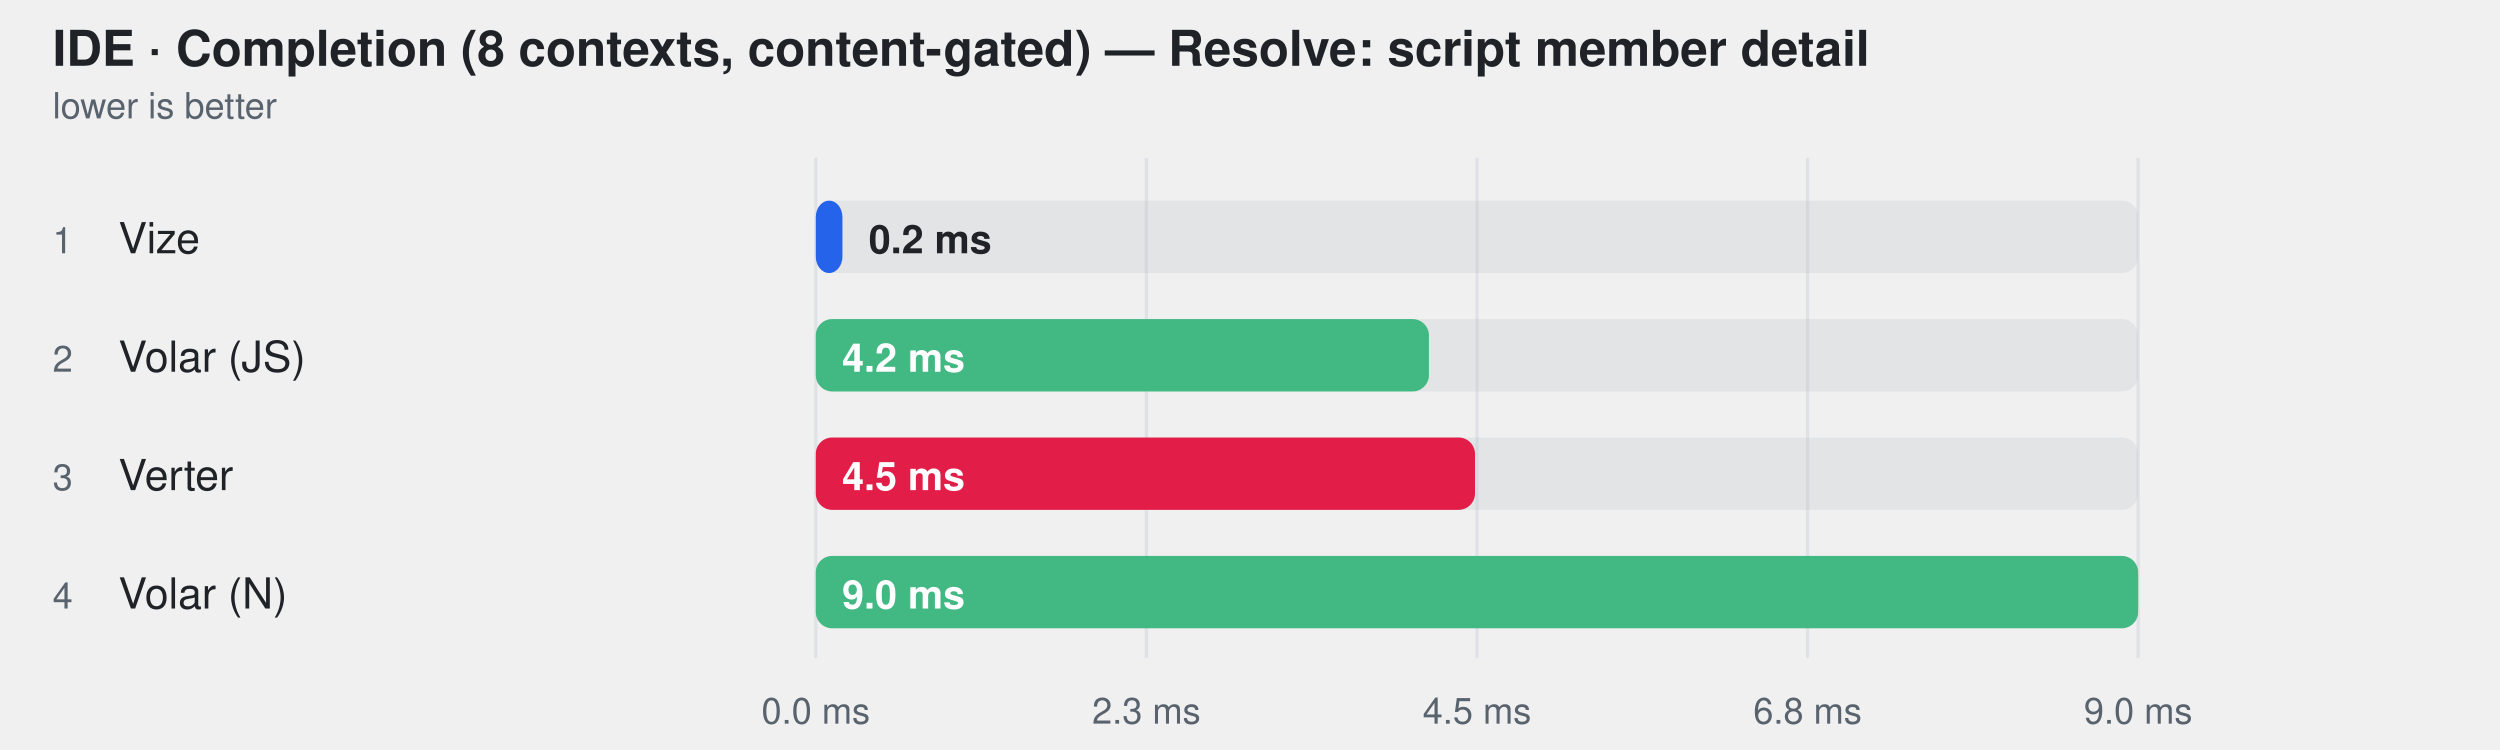
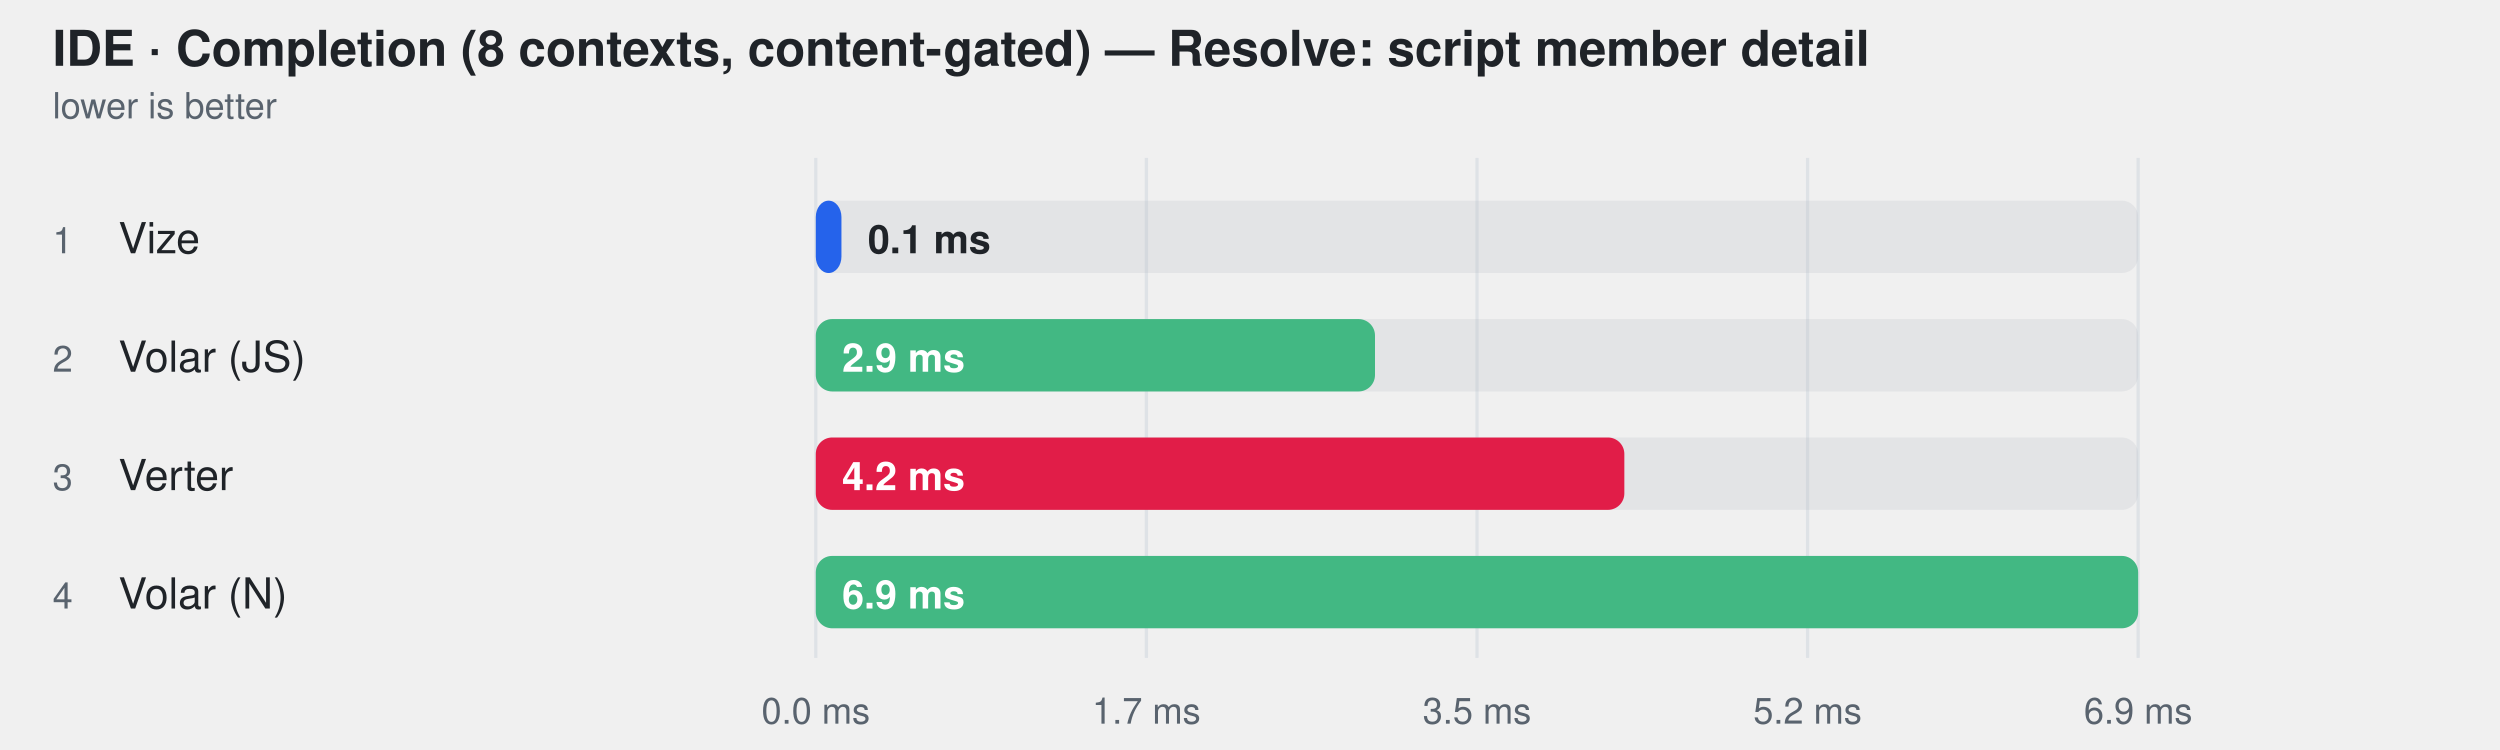
<svg xmlns="http://www.w3.org/2000/svg" width="760" height="228" viewBox="0 0 760 228" role="img" aria-label="IDE · Completion (8 contexts, content-gated) — Resolve: script member detail">
  <style>
    text { font-family: -apple-system, BlinkMacSystemFont, "Segoe UI", Helvetica, Arial, sans-serif; }
  </style>
  <text fill="#1f2328" x="16" y="20" font-size="15" font-weight="600">IDE · Completion (8 contexts, content-gated) — Resolve: script member detail</text>
  <text fill="#59636e" x="16" y="36" font-size="11">lower is better</text>
  <line x1="248" y1="48" x2="248" y2="200" stroke="#d0d7de" stroke-opacity="0.55" />
  <text fill="#59636e" x="248" y="220" text-anchor="middle" font-size="11">0.0 ms</text>
  <line x1="348.5" y1="48" x2="348.5" y2="200" stroke="#d0d7de" stroke-opacity="0.55" />
-   <text fill="#59636e" x="348.5" y="220" text-anchor="middle" font-size="11">2.3 ms</text>
+   <text fill="#59636e" x="348.5" y="220" text-anchor="middle" font-size="11">1.7 ms</text>
  <line x1="449" y1="48" x2="449" y2="200" stroke="#d0d7de" stroke-opacity="0.55" />
-   <text fill="#59636e" x="449" y="220" text-anchor="middle" font-size="11">4.5 ms</text>
+   <text fill="#59636e" x="449" y="220" text-anchor="middle" font-size="11">3.5 ms</text>
  <line x1="549.5" y1="48" x2="549.5" y2="200" stroke="#d0d7de" stroke-opacity="0.55" />
-   <text fill="#59636e" x="549.5" y="220" text-anchor="middle" font-size="11">6.8 ms</text>
+   <text fill="#59636e" x="549.5" y="220" text-anchor="middle" font-size="11">5.2 ms</text>
  <line x1="650" y1="48" x2="650" y2="200" stroke="#d0d7de" stroke-opacity="0.55" />
-   <text fill="#59636e" x="650" y="220" text-anchor="middle" font-size="11">9.0 ms</text>
+   <text fill="#59636e" x="650" y="220" text-anchor="middle" font-size="11">6.9 ms</text>
  <text fill="#59636e" x="16" y="77" font-size="11">1</text>
  <text fill="#1f2328" x="36" y="77" font-size="13">Vize</text>
  <rect x="248" y="61" width="402" height="22" rx="5" fill="#afb8c133" />
-   <rect x="248" y="61" width="8.1" height="22" rx="5" fill="#2563eb" />
-   <text fill="#1f2328" x="264.103" y="77" font-size="12" font-weight="600">0.2 ms</text>
+   <rect x="248" y="61" width="7.8" height="22" rx="5" fill="#2563eb" />
+   <text fill="#1f2328" x="263.831" y="77" font-size="12" font-weight="600">0.1 ms</text>
  <text fill="#59636e" x="16" y="113" font-size="11">2</text>
  <text fill="#1f2328" x="36" y="113" font-size="13">Volar (JS)</text>
  <rect x="248" y="97" width="402" height="22" rx="5" fill="#afb8c133" />
-   <rect x="248" y="97" width="186.4" height="22" rx="5" fill="#42b883" />
-   <text fill="#ffffff" x="256" y="113" font-size="12" font-weight="600">4.2 ms</text>
+   <rect x="248" y="97" width="170.0" height="22" rx="5" fill="#42b883" />
+   <text fill="#ffffff" x="256" y="113" font-size="12" font-weight="600">2.9 ms</text>
  <text fill="#59636e" x="16" y="149" font-size="11">3</text>
  <text fill="#1f2328" x="36" y="149" font-size="13">Verter</text>
  <rect x="248" y="133" width="402" height="22" rx="5" fill="#afb8c133" />
-   <rect x="248" y="133" width="200.4" height="22" rx="5" fill="#e11d48" />
-   <text fill="#ffffff" x="256" y="149" font-size="12" font-weight="600">4.5 ms</text>
+   <rect x="248" y="133" width="245.8" height="22" rx="5" fill="#e11d48" />
+   <text fill="#ffffff" x="256" y="149" font-size="12" font-weight="600">4.2 ms</text>
  <text fill="#59636e" x="16" y="185" font-size="11">4</text>
  <text fill="#1f2328" x="36" y="185" font-size="13">Volar (N)</text>
  <rect x="248" y="169" width="402" height="22" rx="5" fill="#afb8c133" />
  <rect x="248" y="169" width="402.0" height="22" rx="5" fill="#42b883" />
-   <text fill="#ffffff" x="256" y="185" font-size="12" font-weight="600">9.0 ms</text>
+   <text fill="#ffffff" x="256" y="185" font-size="12" font-weight="600">6.9 ms</text>
</svg>
